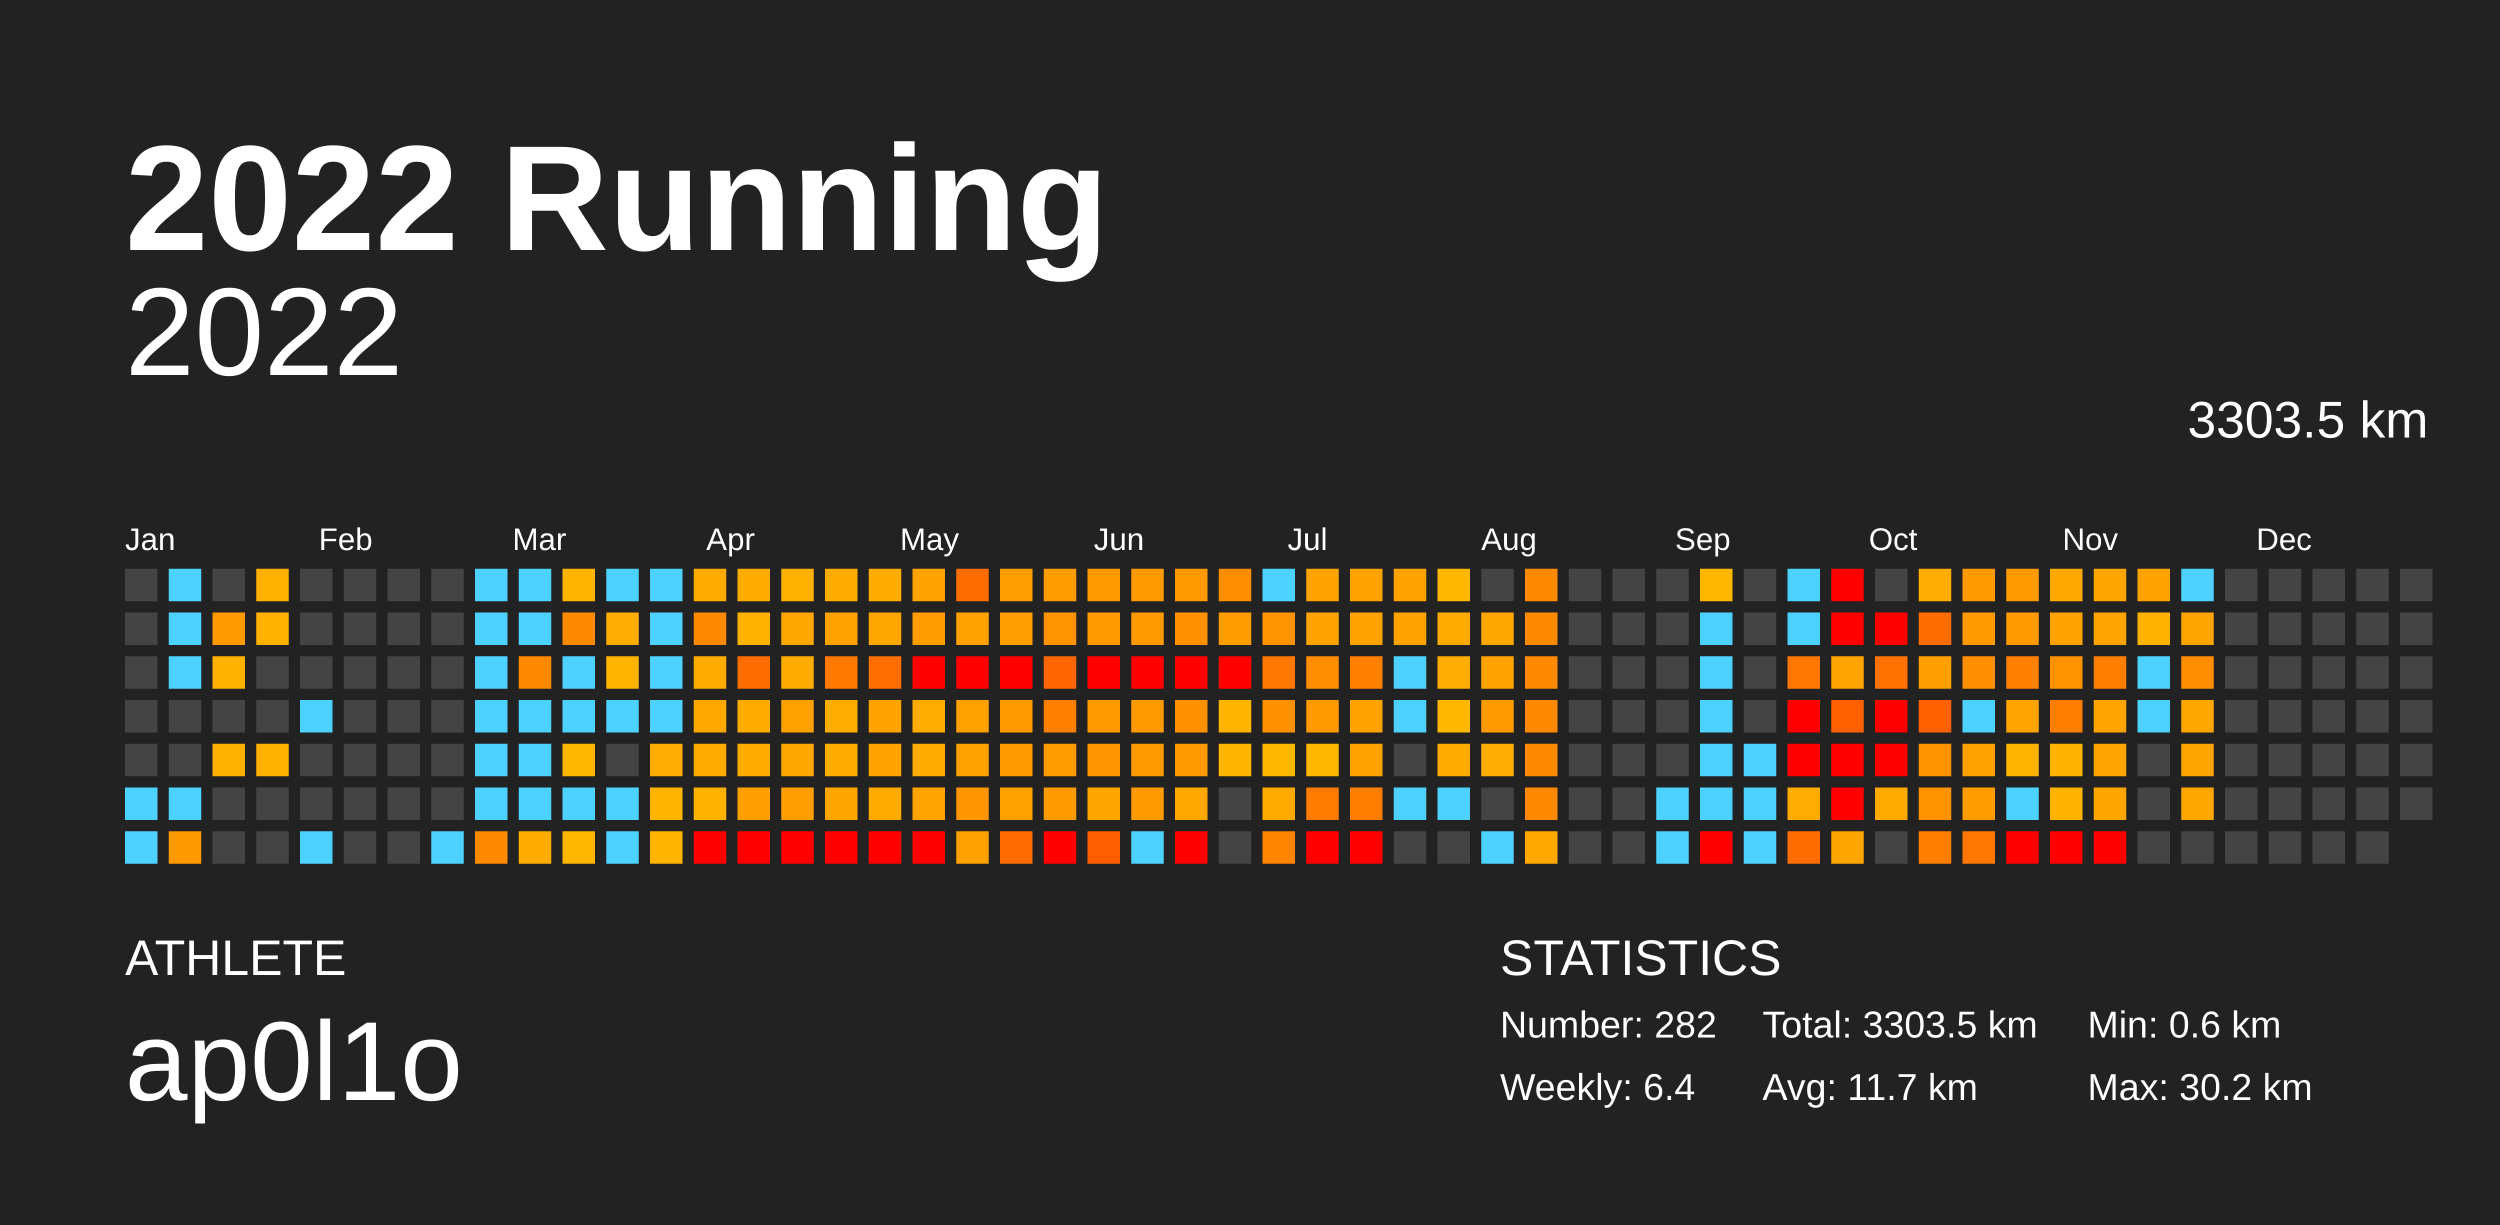
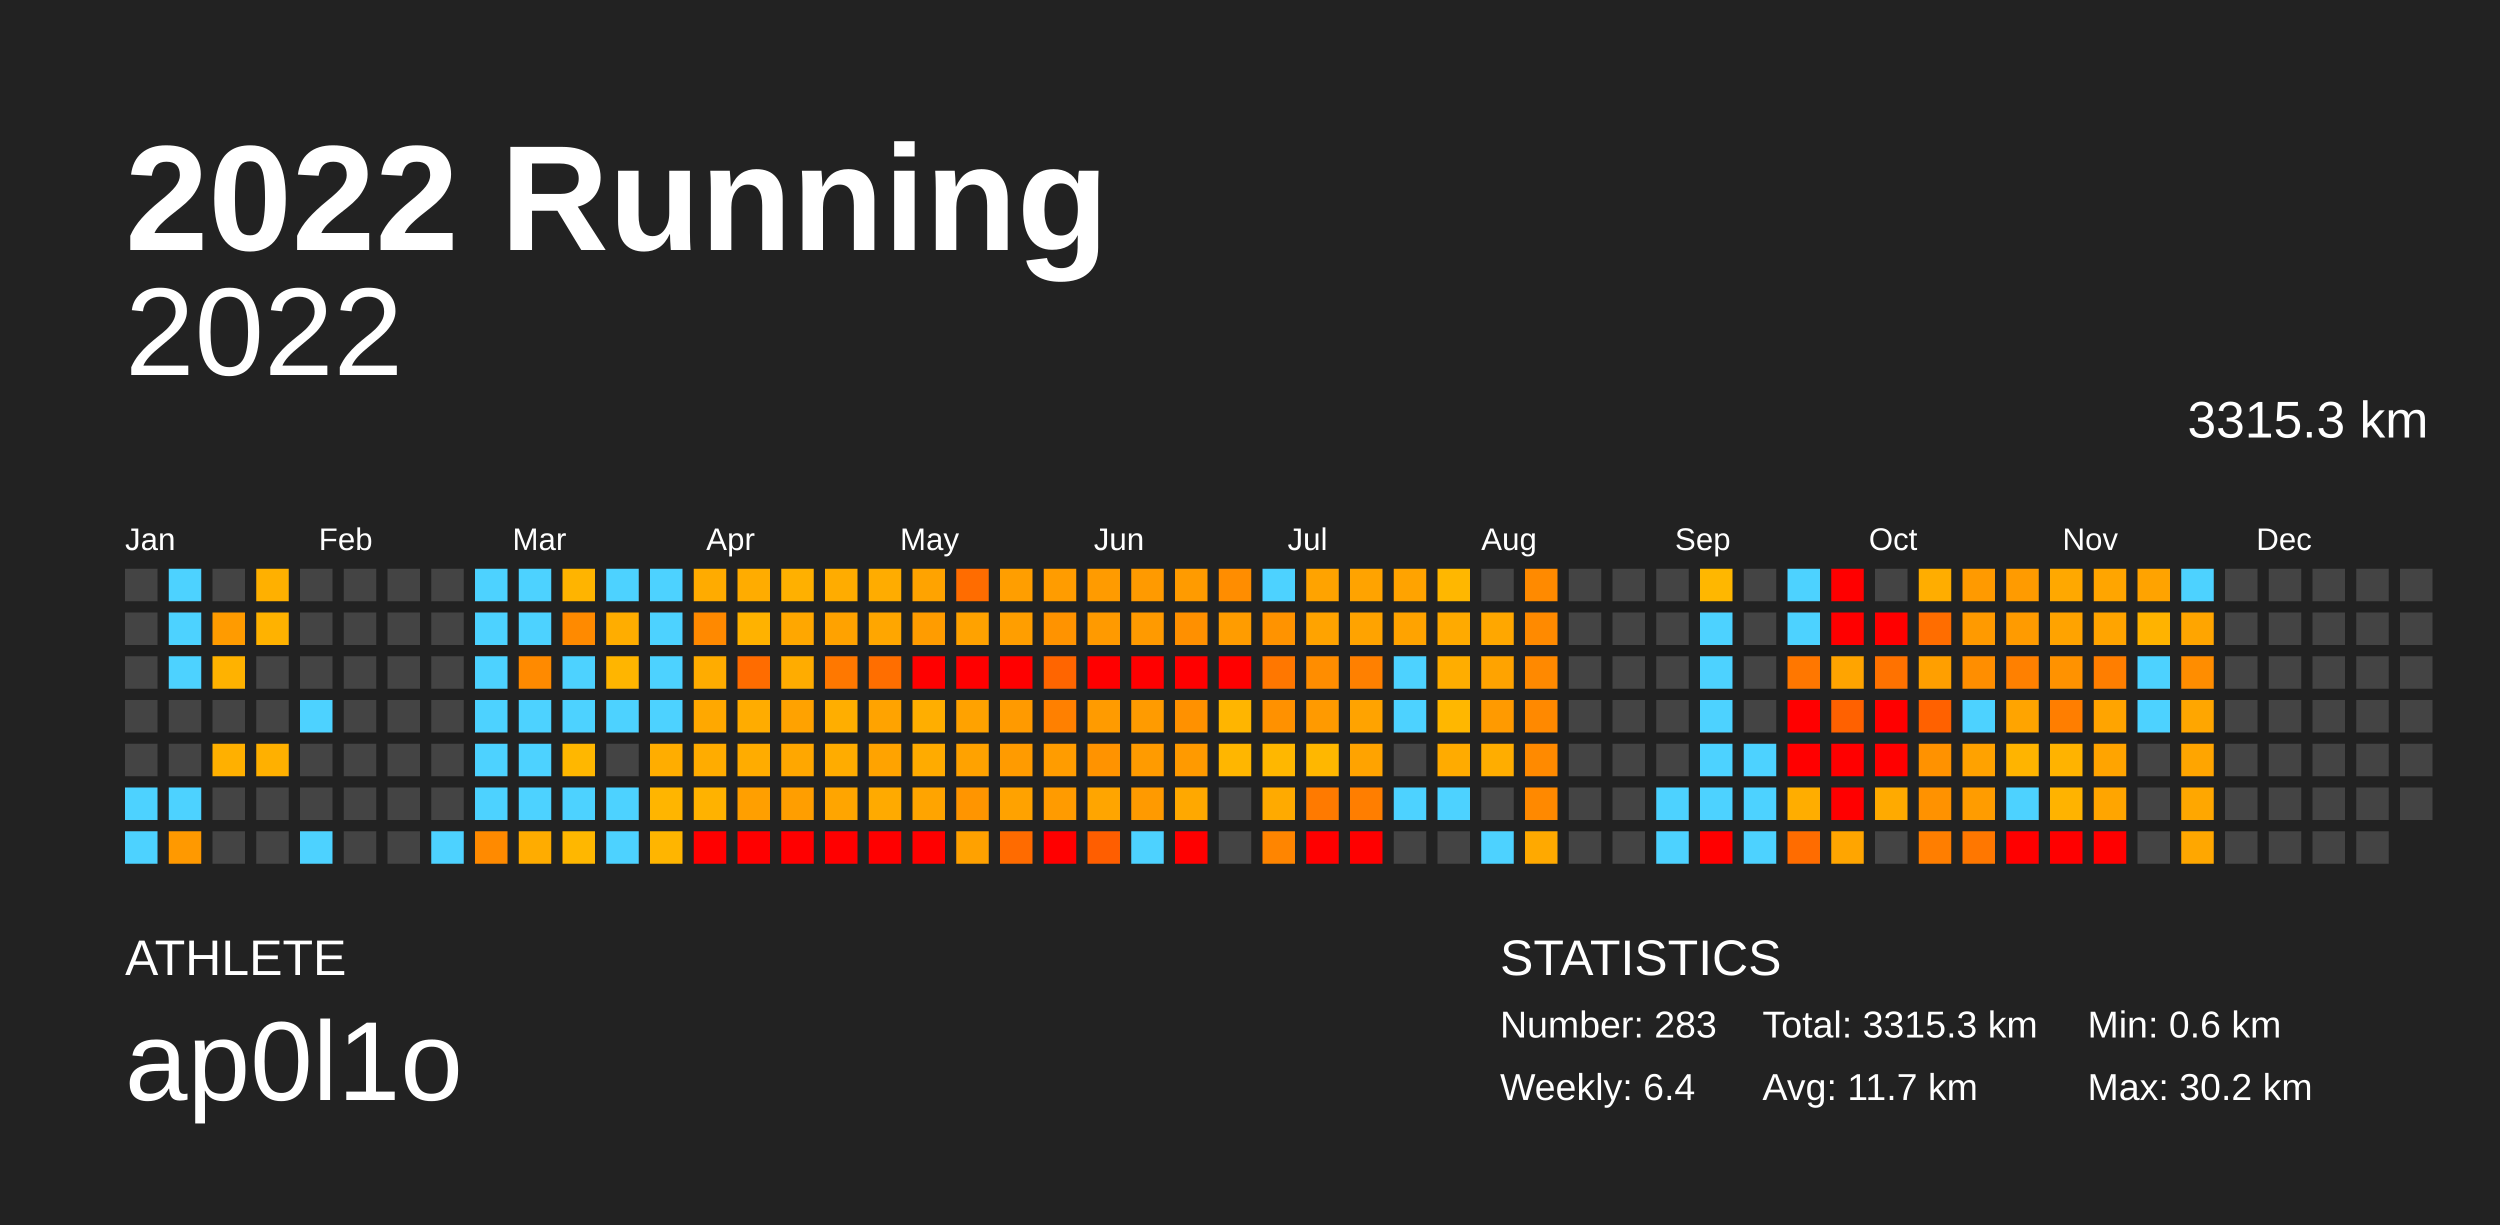
<svg xmlns="http://www.w3.org/2000/svg" baseProfile="full" height="98mm" version="1.1" viewBox="0,0,200,98" width="200mm">
  <defs />
  <rect fill="#222222" height="98" width="200" x="0" y="0" />
  <text fill="#FFFFFF" style="font-size:12px; font-family:Arial; font-weight:bold;" x="10" y="20">2022 Running</text>
  <text fill="#FFFFFF" style="font-size:4px; font-family:Arial" x="10" y="78">ATHLETE</text>
  <text fill="#FFFFFF" style="font-size:9px; font-family:Arial" x="10" y="88">ap0l1o</text>
  <text fill="#FFFFFF" style="font-size:4px; font-family:Arial" x="120" y="78">STATISTICS</text>
-   <text fill="#FFFFFF" style="font-size:3px; font-family:Arial" x="120" y="83">Number: 282</text>
+   <text fill="#FFFFFF" style="font-size:3px; font-family:Arial" x="120" y="83">Number: 283</text>
  <text fill="#FFFFFF" style="font-size:3px; font-family:Arial" x="120" y="88">Weekly: 6.4</text>
-   <text fill="#FFFFFF" style="font-size:3px; font-family:Arial" x="141" y="83">Total: 3303.5 km</text>
+   <text fill="#FFFFFF" style="font-size:3px; font-family:Arial" x="141" y="83">Total: 3315.3 km</text>
  <text fill="#FFFFFF" style="font-size:3px; font-family:Arial" x="141" y="88">Avg: 11.7 km</text>
  <text fill="#FFFFFF" style="font-size:3px; font-family:Arial" x="167" y="83">Min: 0.6 km</text>
  <text fill="#FFFFFF" style="font-size:3px; font-family:Arial" x="167" y="88">Max: 30.2 km</text>
  <text alignment-baseline="hanging" fill="#FFFFFF" style="font-size:10.0px; font-family:Arial;" x="10" y="30">2022</text>
-   <text alignment-baseline="hanging" fill="#FFFFFF" style="font-size:4.125px; font-family:Arial;" x="175" y="35">3303.5 km</text>
+   <text alignment-baseline="hanging" fill="#FFFFFF" style="font-size:4.125px; font-family:Arial;" x="175" y="35">3315.3 km</text>
  <text fill="#FFFFFF" style="font-size:2.5px; font-family:Arial" x="10.0" y="44">Jan</text>
  <text fill="#FFFFFF" style="font-size:2.5px; font-family:Arial" x="25.5" y="44">Feb</text>
  <text fill="#FFFFFF" style="font-size:2.5px; font-family:Arial" x="41.0" y="44">Mar</text>
  <text fill="#FFFFFF" style="font-size:2.5px; font-family:Arial" x="56.5" y="44">Apr</text>
  <text fill="#FFFFFF" style="font-size:2.5px; font-family:Arial" x="72.0" y="44">May</text>
  <text fill="#FFFFFF" style="font-size:2.5px; font-family:Arial" x="87.5" y="44">Jun</text>
  <text fill="#FFFFFF" style="font-size:2.5px; font-family:Arial" x="103.0" y="44">Jul</text>
  <text fill="#FFFFFF" style="font-size:2.5px; font-family:Arial" x="118.5" y="44">Aug</text>
  <text fill="#FFFFFF" style="font-size:2.5px; font-family:Arial" x="134.0" y="44">Sep</text>
  <text fill="#FFFFFF" style="font-size:2.5px; font-family:Arial" x="149.5" y="44">Oct</text>
  <text fill="#FFFFFF" style="font-size:2.5px; font-family:Arial" x="165.0" y="44">Nov</text>
  <text fill="#FFFFFF" style="font-size:2.5px; font-family:Arial" x="180.5" y="44">Dec</text>
  <rect fill="#444444" height="2.6" width="2.6" x="10.0" y="45.5" />
  <rect fill="#444444" height="2.6" width="2.6" x="10.0" y="49.0" />
  <rect fill="#444444" height="2.6" width="2.6" x="10.0" y="52.5" />
  <rect fill="#444444" height="2.6" width="2.6" x="10.0" y="56.0" />
  <rect fill="#444444" height="2.6" width="2.6" x="10.0" y="59.5" />
  <rect fill="#4dd2ff" height="2.6" width="2.6" x="10.0" y="63.0" />
  <rect fill="#4dd2ff" height="2.6" width="2.6" x="10.0" y="66.5" />
  <rect fill="#4dd2ff" height="2.6" width="2.6" x="13.5" y="45.5" />
  <rect fill="#4dd2ff" height="2.6" width="2.6" x="13.5" y="49.0" />
  <rect fill="#4dd2ff" height="2.6" width="2.6" x="13.5" y="52.5" />
  <rect fill="#444444" height="2.6" width="2.6" x="13.5" y="56.0" />
  <rect fill="#444444" height="2.6" width="2.6" x="13.5" y="59.5" />
  <rect fill="#4dd2ff" height="2.6" width="2.6" x="13.5" y="63.0" />
  <rect fill="#ff9900" height="2.6" width="2.6" x="13.5" y="66.5" />
  <rect fill="#444444" height="2.6" width="2.6" x="17.0" y="45.5" />
  <rect fill="#ff9b00" height="2.6" width="2.6" x="17.0" y="49.0" />
  <rect fill="#ffb200" height="2.6" width="2.6" x="17.0" y="52.5" />
  <rect fill="#444444" height="2.6" width="2.6" x="17.0" y="56.0" />
  <rect fill="#ffb000" height="2.6" width="2.6" x="17.0" y="59.5" />
  <rect fill="#444444" height="2.6" width="2.6" x="17.0" y="63.0" />
  <rect fill="#444444" height="2.6" width="2.6" x="17.0" y="66.5" />
  <rect fill="#ffb000" height="2.6" width="2.6" x="20.5" y="45.5" />
  <rect fill="#ffb200" height="2.6" width="2.6" x="20.5" y="49.0" />
  <rect fill="#444444" height="2.6" width="2.6" x="20.5" y="52.5" />
  <rect fill="#444444" height="2.6" width="2.6" x="20.5" y="56.0" />
  <rect fill="#ffb000" height="2.6" width="2.6" x="20.5" y="59.5" />
  <rect fill="#444444" height="2.6" width="2.6" x="20.5" y="63.0" />
  <rect fill="#444444" height="2.6" width="2.6" x="20.5" y="66.5" />
  <rect fill="#444444" height="2.6" width="2.6" x="24.0" y="45.5" />
  <rect fill="#444444" height="2.6" width="2.6" x="24.0" y="49.0" />
  <rect fill="#444444" height="2.6" width="2.6" x="24.0" y="52.5" />
  <rect fill="#4dd2ff" height="2.6" width="2.6" x="24.0" y="56.0" />
  <rect fill="#444444" height="2.6" width="2.6" x="24.0" y="59.5" />
  <rect fill="#444444" height="2.6" width="2.6" x="24.0" y="63.0" />
  <rect fill="#4dd2ff" height="2.6" width="2.6" x="24.0" y="66.5" />
  <rect fill="#444444" height="2.6" width="2.6" x="27.5" y="45.5" />
  <rect fill="#444444" height="2.6" width="2.6" x="27.5" y="49.0" />
  <rect fill="#444444" height="2.6" width="2.6" x="27.5" y="52.5" />
  <rect fill="#444444" height="2.6" width="2.6" x="27.5" y="56.0" />
  <rect fill="#444444" height="2.6" width="2.6" x="27.5" y="59.5" />
  <rect fill="#444444" height="2.6" width="2.6" x="27.5" y="63.0" />
  <rect fill="#444444" height="2.6" width="2.6" x="27.5" y="66.5" />
  <rect fill="#444444" height="2.6" width="2.6" x="31.0" y="45.5" />
  <rect fill="#444444" height="2.6" width="2.6" x="31.0" y="49.0" />
  <rect fill="#444444" height="2.6" width="2.6" x="31.0" y="52.5" />
  <rect fill="#444444" height="2.6" width="2.6" x="31.0" y="56.0" />
  <rect fill="#444444" height="2.6" width="2.6" x="31.0" y="59.5" />
  <rect fill="#444444" height="2.6" width="2.6" x="31.0" y="63.0" />
  <rect fill="#444444" height="2.6" width="2.6" x="31.0" y="66.5" />
  <rect fill="#444444" height="2.6" width="2.6" x="34.5" y="45.5" />
  <rect fill="#444444" height="2.6" width="2.6" x="34.5" y="49.0" />
  <rect fill="#444444" height="2.6" width="2.6" x="34.5" y="52.5" />
  <rect fill="#444444" height="2.6" width="2.6" x="34.5" y="56.0" />
  <rect fill="#444444" height="2.6" width="2.6" x="34.5" y="59.5" />
  <rect fill="#444444" height="2.6" width="2.6" x="34.5" y="63.0" />
  <rect fill="#4dd2ff" height="2.6" width="2.6" x="34.5" y="66.5" />
  <rect fill="#4dd2ff" height="2.6" width="2.6" x="38.0" y="45.5" />
  <rect fill="#4dd2ff" height="2.6" width="2.6" x="38.0" y="49.0" />
  <rect fill="#4dd2ff" height="2.6" width="2.6" x="38.0" y="52.5" />
  <rect fill="#4dd2ff" height="2.6" width="2.6" x="38.0" y="56.0" />
  <rect fill="#4dd2ff" height="2.6" width="2.6" x="38.0" y="59.5" />
  <rect fill="#4dd2ff" height="2.6" width="2.6" x="38.0" y="63.0" />
  <rect fill="#ff8a00" height="2.6" width="2.6" x="38.0" y="66.5" />
  <rect fill="#4dd2ff" height="2.6" width="2.6" x="41.5" y="45.5" />
  <rect fill="#4dd2ff" height="2.6" width="2.6" x="41.5" y="49.0" />
  <rect fill="#ff8a00" height="2.6" width="2.6" x="41.5" y="52.5" />
  <rect fill="#4dd2ff" height="2.6" width="2.6" x="41.5" y="56.0" />
  <rect fill="#4dd2ff" height="2.6" width="2.6" x="41.5" y="59.5" />
  <rect fill="#4dd2ff" height="2.6" width="2.6" x="41.5" y="63.0" />
  <rect fill="#ffac00" height="2.6" width="2.6" x="41.5" y="66.5" />
  <rect fill="#ffb400" height="2.6" width="2.6" x="45.0" y="45.5" />
  <rect fill="#ff8a00" height="2.6" width="2.6" x="45.0" y="49.0" />
  <rect fill="#4dd2ff" height="2.6" width="2.6" x="45.0" y="52.5" />
  <rect fill="#4dd2ff" height="2.6" width="2.6" x="45.0" y="56.0" />
  <rect fill="#ffb700" height="2.6" width="2.6" x="45.0" y="59.5" />
  <rect fill="#4dd2ff" height="2.6" width="2.6" x="45.0" y="63.0" />
  <rect fill="#ffb700" height="2.6" width="2.6" x="45.0" y="66.5" />
  <rect fill="#4dd2ff" height="2.6" width="2.6" x="48.5" y="45.5" />
  <rect fill="#ffad00" height="2.6" width="2.6" x="48.5" y="49.0" />
  <rect fill="#ffb500" height="2.6" width="2.6" x="48.5" y="52.5" />
  <rect fill="#4dd2ff" height="2.6" width="2.6" x="48.5" y="56.0" />
  <rect fill="#444444" height="2.6" width="2.6" x="48.5" y="59.5" />
  <rect fill="#4dd2ff" height="2.6" width="2.6" x="48.5" y="63.0" />
  <rect fill="#4dd2ff" height="2.6" width="2.6" x="48.5" y="66.5" />
  <rect fill="#4dd2ff" height="2.6" width="2.6" x="52.0" y="45.5" />
  <rect fill="#4dd2ff" height="2.6" width="2.6" x="52.0" y="49.0" />
  <rect fill="#4dd2ff" height="2.6" width="2.6" x="52.0" y="52.5" />
  <rect fill="#4dd2ff" height="2.6" width="2.6" x="52.0" y="56.0" />
  <rect fill="#ffad00" height="2.6" width="2.6" x="52.0" y="59.5" />
  <rect fill="#ffb500" height="2.6" width="2.6" x="52.0" y="63.0" />
  <rect fill="#ffb500" height="2.6" width="2.6" x="52.0" y="66.5" />
  <rect fill="#ffab00" height="2.6" width="2.6" x="55.5" y="45.5" />
  <rect fill="#ff8900" height="2.6" width="2.6" x="55.5" y="49.0" />
  <rect fill="#ffac00" height="2.6" width="2.6" x="55.5" y="52.5" />
  <rect fill="#ffa800" height="2.6" width="2.6" x="55.5" y="56.0" />
  <rect fill="#ffac00" height="2.6" width="2.6" x="55.5" y="59.5" />
  <rect fill="#ffb200" height="2.6" width="2.6" x="55.5" y="63.0" />
  <rect fill="red" height="2.6" width="2.6" x="55.5" y="66.5" />
  <rect fill="#ffac00" height="2.6" width="2.6" x="59.0" y="45.5" />
  <rect fill="#ffb200" height="2.6" width="2.6" x="59.0" y="49.0" />
  <rect fill="#ff6c00" height="2.6" width="2.6" x="59.0" y="52.5" />
  <rect fill="#ffac00" height="2.6" width="2.6" x="59.0" y="56.0" />
  <rect fill="#ffac00" height="2.6" width="2.6" x="59.0" y="59.5" />
  <rect fill="#ff9f00" height="2.6" width="2.6" x="59.0" y="63.0" />
  <rect fill="red" height="2.6" width="2.6" x="59.0" y="66.5" />
  <rect fill="#ffb000" height="2.6" width="2.6" x="62.5" y="45.5" />
  <rect fill="#ffa700" height="2.6" width="2.6" x="62.5" y="49.0" />
  <rect fill="#ffac00" height="2.6" width="2.6" x="62.5" y="52.5" />
  <rect fill="#ffa200" height="2.6" width="2.6" x="62.5" y="56.0" />
  <rect fill="#ffa700" height="2.6" width="2.6" x="62.5" y="59.5" />
  <rect fill="#ff9e00" height="2.6" width="2.6" x="62.5" y="63.0" />
  <rect fill="red" height="2.6" width="2.6" x="62.5" y="66.5" />
  <rect fill="#ffac00" height="2.6" width="2.6" x="66.0" y="45.5" />
  <rect fill="#ffa200" height="2.6" width="2.6" x="66.0" y="49.0" />
  <rect fill="#ff7800" height="2.6" width="2.6" x="66.0" y="52.5" />
  <rect fill="#ffae00" height="2.6" width="2.6" x="66.0" y="56.0" />
  <rect fill="#ffac00" height="2.6" width="2.6" x="66.0" y="59.5" />
  <rect fill="#ffa500" height="2.6" width="2.6" x="66.0" y="63.0" />
  <rect fill="red" height="2.6" width="2.6" x="66.0" y="66.5" />
  <rect fill="#ffac00" height="2.6" width="2.6" x="69.5" y="45.5" />
  <rect fill="#ffa600" height="2.6" width="2.6" x="69.5" y="49.0" />
  <rect fill="#ff6e00" height="2.6" width="2.6" x="69.5" y="52.5" />
  <rect fill="#ffa300" height="2.6" width="2.6" x="69.5" y="56.0" />
  <rect fill="#ffa300" height="2.6" width="2.6" x="69.5" y="59.5" />
  <rect fill="#ffaa00" height="2.6" width="2.6" x="69.5" y="63.0" />
  <rect fill="red" height="2.6" width="2.6" x="69.5" y="66.5" />
  <rect fill="#ffa300" height="2.6" width="2.6" x="73.0" y="45.5" />
  <rect fill="#ff9c00" height="2.6" width="2.6" x="73.0" y="49.0" />
  <rect fill="red" height="2.6" width="2.6" x="73.0" y="52.5" />
  <rect fill="#ffae00" height="2.6" width="2.6" x="73.0" y="56.0" />
  <rect fill="#ffab00" height="2.6" width="2.6" x="73.0" y="59.5" />
  <rect fill="#ffa400" height="2.6" width="2.6" x="73.0" y="63.0" />
  <rect fill="red" height="2.6" width="2.6" x="73.0" y="66.5" />
  <rect fill="#ff6c00" height="2.6" width="2.6" x="76.5" y="45.5" />
  <rect fill="#ffa200" height="2.6" width="2.6" x="76.5" y="49.0" />
  <rect fill="red" height="2.6" width="2.6" x="76.5" y="52.5" />
  <rect fill="#ffa200" height="2.6" width="2.6" x="76.5" y="56.0" />
  <rect fill="#ffa200" height="2.6" width="2.6" x="76.5" y="59.5" />
  <rect fill="#ff9500" height="2.6" width="2.6" x="76.5" y="63.0" />
  <rect fill="#ffa100" height="2.6" width="2.6" x="76.5" y="66.5" />
  <rect fill="#ff9e00" height="2.6" width="2.6" x="80.0" y="45.5" />
  <rect fill="#ff9e00" height="2.6" width="2.6" x="80.0" y="49.0" />
  <rect fill="red" height="2.6" width="2.6" x="80.0" y="52.5" />
  <rect fill="#ff9a00" height="2.6" width="2.6" x="80.0" y="56.0" />
  <rect fill="#ff9b00" height="2.6" width="2.6" x="80.0" y="59.5" />
  <rect fill="#ffa200" height="2.6" width="2.6" x="80.0" y="63.0" />
  <rect fill="#ff6b00" height="2.6" width="2.6" x="80.0" y="66.5" />
  <rect fill="#ff9c00" height="2.6" width="2.6" x="83.5" y="45.5" />
  <rect fill="#ff9300" height="2.6" width="2.6" x="83.5" y="49.0" />
  <rect fill="#ff6500" height="2.6" width="2.6" x="83.5" y="52.5" />
  <rect fill="#ff8000" height="2.6" width="2.6" x="83.5" y="56.0" />
  <rect fill="#ff9c00" height="2.6" width="2.6" x="83.5" y="59.5" />
  <rect fill="#ff9b00" height="2.6" width="2.6" x="83.5" y="63.0" />
  <rect fill="red" height="2.6" width="2.6" x="83.5" y="66.5" />
  <rect fill="#ff9b00" height="2.6" width="2.6" x="87.0" y="45.5" />
  <rect fill="#ff9a00" height="2.6" width="2.6" x="87.0" y="49.0" />
  <rect fill="red" height="2.6" width="2.6" x="87.0" y="52.5" />
  <rect fill="#ff9b00" height="2.6" width="2.6" x="87.0" y="56.0" />
  <rect fill="#ff9300" height="2.6" width="2.6" x="87.0" y="59.5" />
  <rect fill="#ffa500" height="2.6" width="2.6" x="87.0" y="63.0" />
  <rect fill="#ff5e00" height="2.6" width="2.6" x="87.0" y="66.5" />
  <rect fill="#ff9a00" height="2.6" width="2.6" x="90.5" y="45.5" />
  <rect fill="#ff9a00" height="2.6" width="2.6" x="90.5" y="49.0" />
  <rect fill="red" height="2.6" width="2.6" x="90.5" y="52.5" />
  <rect fill="#ff9b00" height="2.6" width="2.6" x="90.5" y="56.0" />
  <rect fill="#ff9b00" height="2.6" width="2.6" x="90.5" y="59.5" />
  <rect fill="#ff9a00" height="2.6" width="2.6" x="90.5" y="63.0" />
  <rect fill="#4dd2ff" height="2.6" width="2.6" x="90.5" y="66.5" />
  <rect fill="#ff9b00" height="2.6" width="2.6" x="94.0" y="45.5" />
  <rect fill="#ff9000" height="2.6" width="2.6" x="94.0" y="49.0" />
  <rect fill="red" height="2.6" width="2.6" x="94.0" y="52.5" />
  <rect fill="#ff9100" height="2.6" width="2.6" x="94.0" y="56.0" />
  <rect fill="#ff9a00" height="2.6" width="2.6" x="94.0" y="59.5" />
  <rect fill="#ffa800" height="2.6" width="2.6" x="94.0" y="63.0" />
  <rect fill="red" height="2.6" width="2.6" x="94.0" y="66.5" />
  <rect fill="#ff8d00" height="2.6" width="2.6" x="97.5" y="45.5" />
  <rect fill="#ff9c00" height="2.6" width="2.6" x="97.5" y="49.0" />
  <rect fill="red" height="2.6" width="2.6" x="97.5" y="52.5" />
  <rect fill="#ffb500" height="2.6" width="2.6" x="97.5" y="56.0" />
  <rect fill="#ffb600" height="2.6" width="2.6" x="97.5" y="59.5" />
  <rect fill="#444444" height="2.6" width="2.6" x="97.5" y="63.0" />
  <rect fill="#444444" height="2.6" width="2.6" x="97.5" y="66.5" />
  <rect fill="#4dd2ff" height="2.6" width="2.6" x="101.0" y="45.5" />
  <rect fill="#ff9300" height="2.6" width="2.6" x="101.0" y="49.0" />
  <rect fill="#ff7700" height="2.6" width="2.6" x="101.0" y="52.5" />
  <rect fill="#ff9100" height="2.6" width="2.6" x="101.0" y="56.0" />
  <rect fill="#ffb700" height="2.6" width="2.6" x="101.0" y="59.5" />
  <rect fill="#ffaa00" height="2.6" width="2.6" x="101.0" y="63.0" />
  <rect fill="#ff8500" height="2.6" width="2.6" x="101.0" y="66.5" />
  <rect fill="#ffa300" height="2.6" width="2.6" x="104.5" y="45.5" />
  <rect fill="#ffa300" height="2.6" width="2.6" x="104.5" y="49.0" />
  <rect fill="#ff8d00" height="2.6" width="2.6" x="104.5" y="52.5" />
  <rect fill="#ff9a00" height="2.6" width="2.6" x="104.5" y="56.0" />
  <rect fill="#ffb700" height="2.6" width="2.6" x="104.5" y="59.5" />
  <rect fill="#ff7a00" height="2.6" width="2.6" x="104.5" y="63.0" />
  <rect fill="red" height="2.6" width="2.6" x="104.5" y="66.5" />
  <rect fill="#ffa300" height="2.6" width="2.6" x="108.0" y="45.5" />
  <rect fill="#ffa300" height="2.6" width="2.6" x="108.0" y="49.0" />
  <rect fill="#ff8000" height="2.6" width="2.6" x="108.0" y="52.5" />
  <rect fill="#ffa300" height="2.6" width="2.6" x="108.0" y="56.0" />
  <rect fill="#ffa300" height="2.6" width="2.6" x="108.0" y="59.5" />
  <rect fill="#ff7e00" height="2.6" width="2.6" x="108.0" y="63.0" />
  <rect fill="red" height="2.6" width="2.6" x="108.0" y="66.5" />
  <rect fill="#ffa300" height="2.6" width="2.6" x="111.5" y="45.5" />
  <rect fill="#ffa300" height="2.6" width="2.6" x="111.5" y="49.0" />
  <rect fill="#4dd2ff" height="2.6" width="2.6" x="111.5" y="52.5" />
  <rect fill="#4dd2ff" height="2.6" width="2.6" x="111.5" y="56.0" />
  <rect fill="#444444" height="2.6" width="2.6" x="111.5" y="59.5" />
  <rect fill="#4dd2ff" height="2.6" width="2.6" x="111.5" y="63.0" />
  <rect fill="#444444" height="2.6" width="2.6" x="111.5" y="66.5" />
  <rect fill="#ffb700" height="2.6" width="2.6" x="115.0" y="45.5" />
  <rect fill="#ffaa00" height="2.6" width="2.6" x="115.0" y="49.0" />
  <rect fill="#ffad00" height="2.6" width="2.6" x="115.0" y="52.5" />
  <rect fill="#ffb700" height="2.6" width="2.6" x="115.0" y="56.0" />
  <rect fill="#ffab00" height="2.6" width="2.6" x="115.0" y="59.5" />
  <rect fill="#4dd2ff" height="2.6" width="2.6" x="115.0" y="63.0" />
  <rect fill="#444444" height="2.6" width="2.6" x="115.0" y="66.5" />
  <rect fill="#444444" height="2.6" width="2.6" x="118.5" y="45.5" />
  <rect fill="#ffa700" height="2.6" width="2.6" x="118.5" y="49.0" />
  <rect fill="#ffa300" height="2.6" width="2.6" x="118.5" y="52.5" />
  <rect fill="#ff9a00" height="2.6" width="2.6" x="118.5" y="56.0" />
  <rect fill="#ffad00" height="2.6" width="2.6" x="118.5" y="59.5" />
  <rect fill="#444444" height="2.6" width="2.6" x="118.5" y="63.0" />
  <rect fill="#4dd2ff" height="2.6" width="2.6" x="118.5" y="66.5" />
  <rect fill="#ff8a00" height="2.6" width="2.6" x="122.0" y="45.5" />
  <rect fill="#ff8a00" height="2.6" width="2.6" x="122.0" y="49.0" />
  <rect fill="#ff8900" height="2.6" width="2.6" x="122.0" y="52.5" />
  <rect fill="#ff8900" height="2.6" width="2.6" x="122.0" y="56.0" />
  <rect fill="#ff8a00" height="2.6" width="2.6" x="122.0" y="59.5" />
  <rect fill="#ff8900" height="2.6" width="2.6" x="122.0" y="63.0" />
  <rect fill="#ffa900" height="2.6" width="2.6" x="122.0" y="66.5" />
  <rect fill="#444444" height="2.6" width="2.6" x="125.5" y="45.5" />
  <rect fill="#444444" height="2.6" width="2.6" x="125.5" y="49.0" />
  <rect fill="#444444" height="2.6" width="2.6" x="125.5" y="52.5" />
  <rect fill="#444444" height="2.6" width="2.6" x="125.5" y="56.0" />
  <rect fill="#444444" height="2.6" width="2.6" x="125.5" y="59.5" />
  <rect fill="#444444" height="2.6" width="2.6" x="125.5" y="63.0" />
  <rect fill="#444444" height="2.6" width="2.6" x="125.5" y="66.5" />
  <rect fill="#444444" height="2.6" width="2.6" x="129.0" y="45.5" />
  <rect fill="#444444" height="2.6" width="2.6" x="129.0" y="49.0" />
  <rect fill="#444444" height="2.6" width="2.6" x="129.0" y="52.5" />
  <rect fill="#444444" height="2.6" width="2.6" x="129.0" y="56.0" />
  <rect fill="#444444" height="2.6" width="2.6" x="129.0" y="59.5" />
  <rect fill="#444444" height="2.6" width="2.6" x="129.0" y="63.0" />
  <rect fill="#444444" height="2.6" width="2.6" x="129.0" y="66.5" />
  <rect fill="#444444" height="2.6" width="2.6" x="132.5" y="45.5" />
  <rect fill="#444444" height="2.6" width="2.6" x="132.5" y="49.0" />
  <rect fill="#444444" height="2.6" width="2.6" x="132.5" y="52.5" />
  <rect fill="#444444" height="2.6" width="2.6" x="132.5" y="56.0" />
  <rect fill="#444444" height="2.6" width="2.6" x="132.5" y="59.5" />
  <rect fill="#4dd2ff" height="2.6" width="2.6" x="132.5" y="63.0" />
  <rect fill="#4dd2ff" height="2.6" width="2.6" x="132.5" y="66.5" />
  <rect fill="#ffb700" height="2.6" width="2.6" x="136.0" y="45.5" />
  <rect fill="#4dd2ff" height="2.6" width="2.6" x="136.0" y="49.0" />
  <rect fill="#4dd2ff" height="2.6" width="2.6" x="136.0" y="52.5" />
  <rect fill="#4dd2ff" height="2.6" width="2.6" x="136.0" y="56.0" />
  <rect fill="#4dd2ff" height="2.6" width="2.6" x="136.0" y="59.5" />
  <rect fill="#4dd2ff" height="2.6" width="2.6" x="136.0" y="63.0" />
  <rect fill="red" height="2.6" width="2.6" x="136.0" y="66.5" />
  <rect fill="#444444" height="2.6" width="2.6" x="139.5" y="45.5" />
  <rect fill="#444444" height="2.6" width="2.6" x="139.5" y="49.0" />
  <rect fill="#444444" height="2.6" width="2.6" x="139.5" y="52.5" />
  <rect fill="#444444" height="2.6" width="2.6" x="139.5" y="56.0" />
  <rect fill="#4dd2ff" height="2.6" width="2.6" x="139.5" y="59.5" />
  <rect fill="#4dd2ff" height="2.6" width="2.6" x="139.5" y="63.0" />
  <rect fill="#4dd2ff" height="2.6" width="2.6" x="139.5" y="66.5" />
  <rect fill="#4dd2ff" height="2.6" width="2.6" x="143.0" y="45.5" />
  <rect fill="#4dd2ff" height="2.6" width="2.6" x="143.0" y="49.0" />
  <rect fill="#ff7700" height="2.6" width="2.6" x="143.0" y="52.5" />
  <rect fill="red" height="2.6" width="2.6" x="143.0" y="56.0" />
  <rect fill="red" height="2.6" width="2.6" x="143.0" y="59.5" />
  <rect fill="#ffad00" height="2.6" width="2.6" x="143.0" y="63.0" />
  <rect fill="#ff6c00" height="2.6" width="2.6" x="143.0" y="66.5" />
  <rect fill="red" height="2.6" width="2.6" x="146.5" y="45.5" />
  <rect fill="red" height="2.6" width="2.6" x="146.5" y="49.0" />
  <rect fill="#ffa400" height="2.6" width="2.6" x="146.5" y="52.5" />
  <rect fill="#ff6100" height="2.6" width="2.6" x="146.5" y="56.0" />
  <rect fill="red" height="2.6" width="2.6" x="146.5" y="59.5" />
  <rect fill="red" height="2.6" width="2.6" x="146.5" y="63.0" />
  <rect fill="#ffa500" height="2.6" width="2.6" x="146.5" y="66.5" />
  <rect fill="#444444" height="2.6" width="2.6" x="150.0" y="45.5" />
  <rect fill="red" height="2.6" width="2.6" x="150.0" y="49.0" />
  <rect fill="#ff7200" height="2.6" width="2.6" x="150.0" y="52.5" />
  <rect fill="red" height="2.6" width="2.6" x="150.0" y="56.0" />
  <rect fill="red" height="2.6" width="2.6" x="150.0" y="59.5" />
  <rect fill="#ffaa00" height="2.6" width="2.6" x="150.0" y="63.0" />
  <rect fill="#444444" height="2.6" width="2.6" x="150.0" y="66.5" />
  <rect fill="#ffad00" height="2.6" width="2.6" x="153.5" y="45.5" />
  <rect fill="#ff6d00" height="2.6" width="2.6" x="153.5" y="49.0" />
  <rect fill="#ff9f00" height="2.6" width="2.6" x="153.5" y="52.5" />
  <rect fill="#ff6100" height="2.6" width="2.6" x="153.5" y="56.0" />
  <rect fill="#ff9200" height="2.6" width="2.6" x="153.5" y="59.5" />
  <rect fill="#ff9200" height="2.6" width="2.6" x="153.5" y="63.0" />
  <rect fill="#ff7e00" height="2.6" width="2.6" x="153.5" y="66.5" />
  <rect fill="#ff9a00" height="2.6" width="2.6" x="157.0" y="45.5" />
  <rect fill="#ff9a00" height="2.6" width="2.6" x="157.0" y="49.0" />
  <rect fill="#ff8e00" height="2.6" width="2.6" x="157.0" y="52.5" />
  <rect fill="#4dd2ff" height="2.6" width="2.6" x="157.0" y="56.0" />
  <rect fill="#ffa200" height="2.6" width="2.6" x="157.0" y="59.5" />
  <rect fill="#ff9c00" height="2.6" width="2.6" x="157.0" y="63.0" />
  <rect fill="#ff7700" height="2.6" width="2.6" x="157.0" y="66.5" />
  <rect fill="#ff9b00" height="2.6" width="2.6" x="160.5" y="45.5" />
  <rect fill="#ff9b00" height="2.6" width="2.6" x="160.5" y="49.0" />
  <rect fill="#ff8000" height="2.6" width="2.6" x="160.5" y="52.5" />
  <rect fill="#ffa400" height="2.6" width="2.6" x="160.5" y="56.0" />
  <rect fill="#ffb400" height="2.6" width="2.6" x="160.5" y="59.5" />
  <rect fill="#4dd2ff" height="2.6" width="2.6" x="160.5" y="63.0" />
  <rect fill="red" height="2.6" width="2.6" x="160.5" y="66.5" />
  <rect fill="#ffa800" height="2.6" width="2.6" x="164.0" y="45.5" />
  <rect fill="#ffa300" height="2.6" width="2.6" x="164.0" y="49.0" />
  <rect fill="#ff9200" height="2.6" width="2.6" x="164.0" y="52.5" />
  <rect fill="#ff7e00" height="2.6" width="2.6" x="164.0" y="56.0" />
  <rect fill="#ffb300" height="2.6" width="2.6" x="164.0" y="59.5" />
  <rect fill="#ffb300" height="2.6" width="2.6" x="164.0" y="63.0" />
  <rect fill="red" height="2.6" width="2.6" x="164.0" y="66.5" />
  <rect fill="#ffa500" height="2.6" width="2.6" x="167.5" y="45.5" />
  <rect fill="#ffa400" height="2.6" width="2.6" x="167.5" y="49.0" />
  <rect fill="#ff7e00" height="2.6" width="2.6" x="167.5" y="52.5" />
  <rect fill="#ffa400" height="2.6" width="2.6" x="167.5" y="56.0" />
  <rect fill="#ffa400" height="2.6" width="2.6" x="167.5" y="59.5" />
  <rect fill="#ffa500" height="2.6" width="2.6" x="167.5" y="63.0" />
  <rect fill="red" height="2.6" width="2.6" x="167.5" y="66.5" />
  <rect fill="#ffa300" height="2.6" width="2.6" x="171.0" y="45.5" />
  <rect fill="#ffb300" height="2.6" width="2.6" x="171.0" y="49.0" />
  <rect fill="#4dd2ff" height="2.6" width="2.6" x="171.0" y="52.5" />
  <rect fill="#4dd2ff" height="2.6" width="2.6" x="171.0" y="56.0" />
  <rect fill="#444444" height="2.6" width="2.6" x="171.0" y="59.5" />
  <rect fill="#444444" height="2.6" width="2.6" x="171.0" y="63.0" />
  <rect fill="#444444" height="2.6" width="2.6" x="171.0" y="66.5" />
  <rect fill="#4dd2ff" height="2.6" width="2.6" x="174.5" y="45.5" />
  <rect fill="#ffa500" height="2.6" width="2.6" x="174.5" y="49.0" />
  <rect fill="#ff8d00" height="2.6" width="2.6" x="174.5" y="52.5" />
  <rect fill="#ffa600" height="2.6" width="2.6" x="174.5" y="56.0" />
  <rect fill="#ffa500" height="2.6" width="2.6" x="174.5" y="59.5" />
  <rect fill="#ffa700" height="2.6" width="2.6" x="174.5" y="63.0" />
-   <rect fill="#444444" height="2.6" width="2.6" x="174.5" y="66.5" />
+   <rect fill="#ffa700" height="2.6" width="2.6" x="174.5" y="66.5" />
  <rect fill="#444444" height="2.6" width="2.6" x="178.0" y="45.5" />
  <rect fill="#444444" height="2.6" width="2.6" x="178.0" y="49.0" />
  <rect fill="#444444" height="2.6" width="2.6" x="178.0" y="52.5" />
  <rect fill="#444444" height="2.6" width="2.6" x="178.0" y="56.0" />
  <rect fill="#444444" height="2.6" width="2.6" x="178.0" y="59.5" />
  <rect fill="#444444" height="2.6" width="2.6" x="178.0" y="63.0" />
  <rect fill="#444444" height="2.6" width="2.6" x="178.0" y="66.5" />
  <rect fill="#444444" height="2.6" width="2.6" x="181.5" y="45.5" />
  <rect fill="#444444" height="2.6" width="2.6" x="181.5" y="49.0" />
  <rect fill="#444444" height="2.6" width="2.6" x="181.5" y="52.5" />
  <rect fill="#444444" height="2.6" width="2.6" x="181.5" y="56.0" />
  <rect fill="#444444" height="2.6" width="2.6" x="181.5" y="59.5" />
  <rect fill="#444444" height="2.6" width="2.6" x="181.5" y="63.0" />
  <rect fill="#444444" height="2.6" width="2.6" x="181.5" y="66.5" />
  <rect fill="#444444" height="2.6" width="2.6" x="185.0" y="45.5" />
  <rect fill="#444444" height="2.6" width="2.6" x="185.0" y="49.0" />
  <rect fill="#444444" height="2.6" width="2.6" x="185.0" y="52.5" />
  <rect fill="#444444" height="2.6" width="2.6" x="185.0" y="56.0" />
  <rect fill="#444444" height="2.6" width="2.6" x="185.0" y="59.5" />
  <rect fill="#444444" height="2.6" width="2.6" x="185.0" y="63.0" />
  <rect fill="#444444" height="2.6" width="2.6" x="185.0" y="66.5" />
  <rect fill="#444444" height="2.6" width="2.6" x="188.5" y="45.5" />
  <rect fill="#444444" height="2.6" width="2.6" x="188.5" y="49.0" />
  <rect fill="#444444" height="2.6" width="2.6" x="188.5" y="52.5" />
  <rect fill="#444444" height="2.6" width="2.6" x="188.5" y="56.0" />
  <rect fill="#444444" height="2.6" width="2.6" x="188.5" y="59.5" />
  <rect fill="#444444" height="2.6" width="2.6" x="188.5" y="63.0" />
  <rect fill="#444444" height="2.6" width="2.6" x="188.5" y="66.5" />
  <rect fill="#444444" height="2.6" width="2.6" x="192.0" y="45.5" />
  <rect fill="#444444" height="2.6" width="2.6" x="192.0" y="49.0" />
  <rect fill="#444444" height="2.6" width="2.6" x="192.0" y="52.5" />
  <rect fill="#444444" height="2.6" width="2.6" x="192.0" y="56.0" />
  <rect fill="#444444" height="2.6" width="2.6" x="192.0" y="59.5" />
  <rect fill="#444444" height="2.6" width="2.6" x="192.0" y="63.0" />
</svg>
